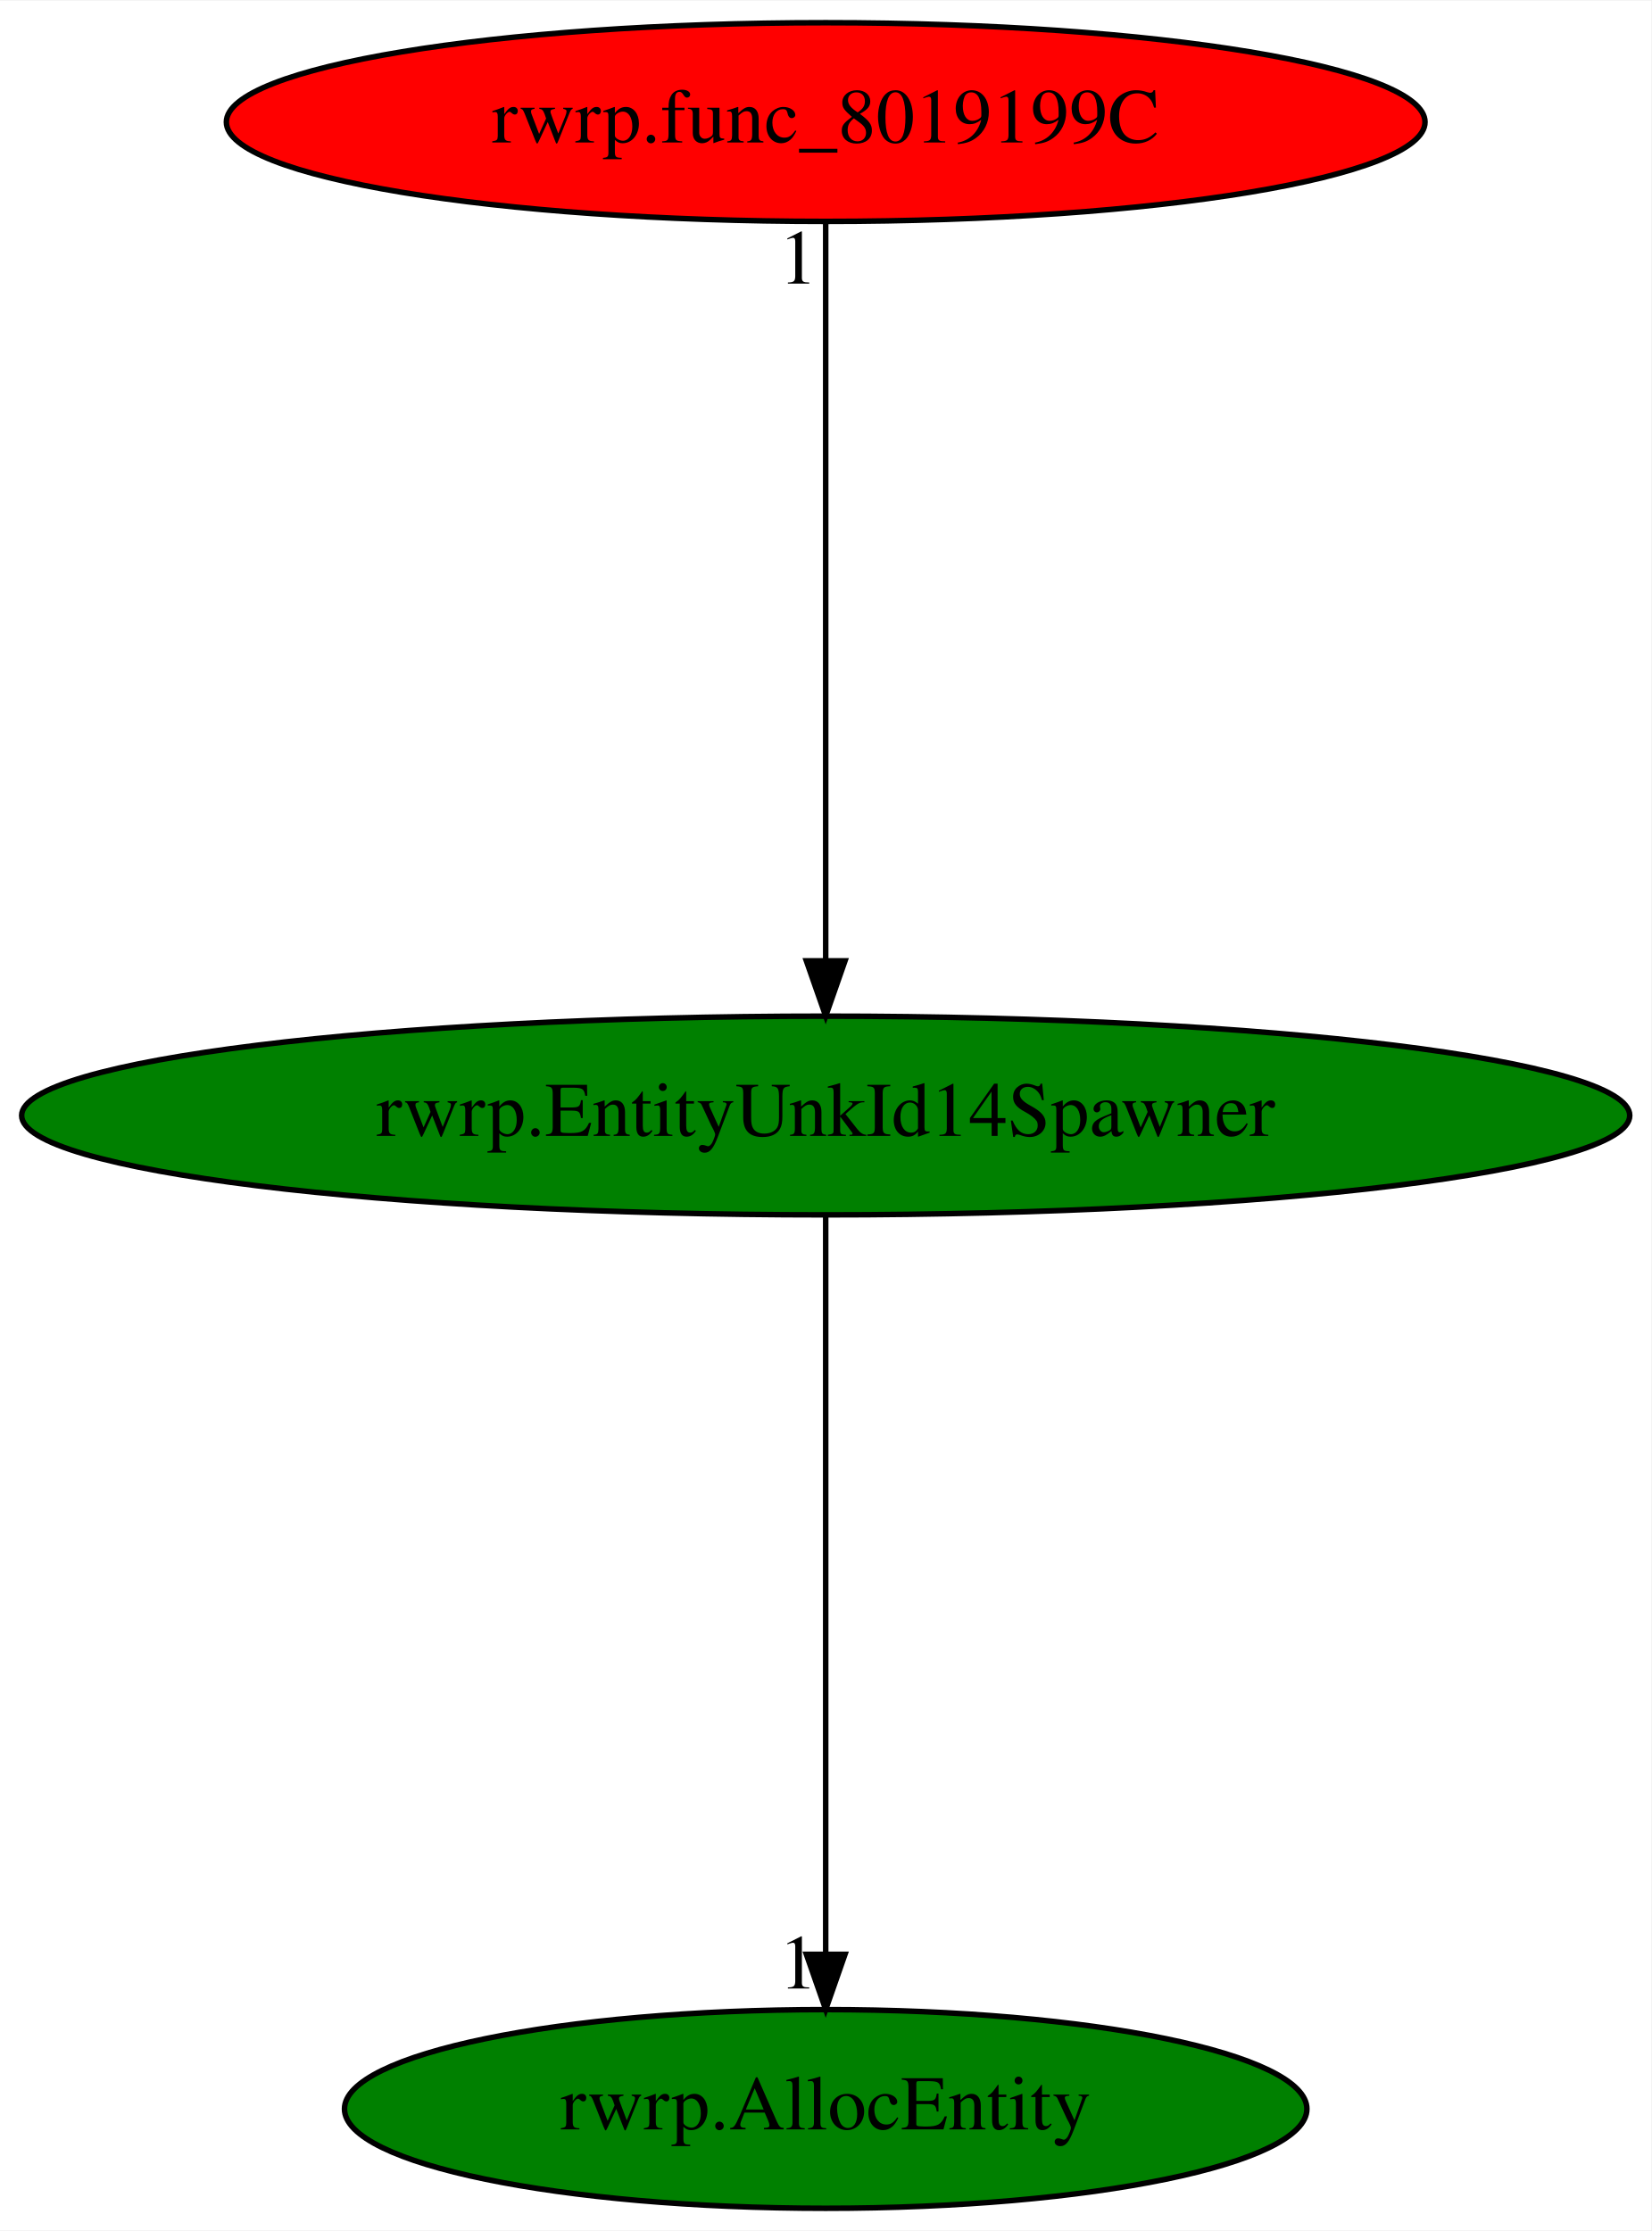
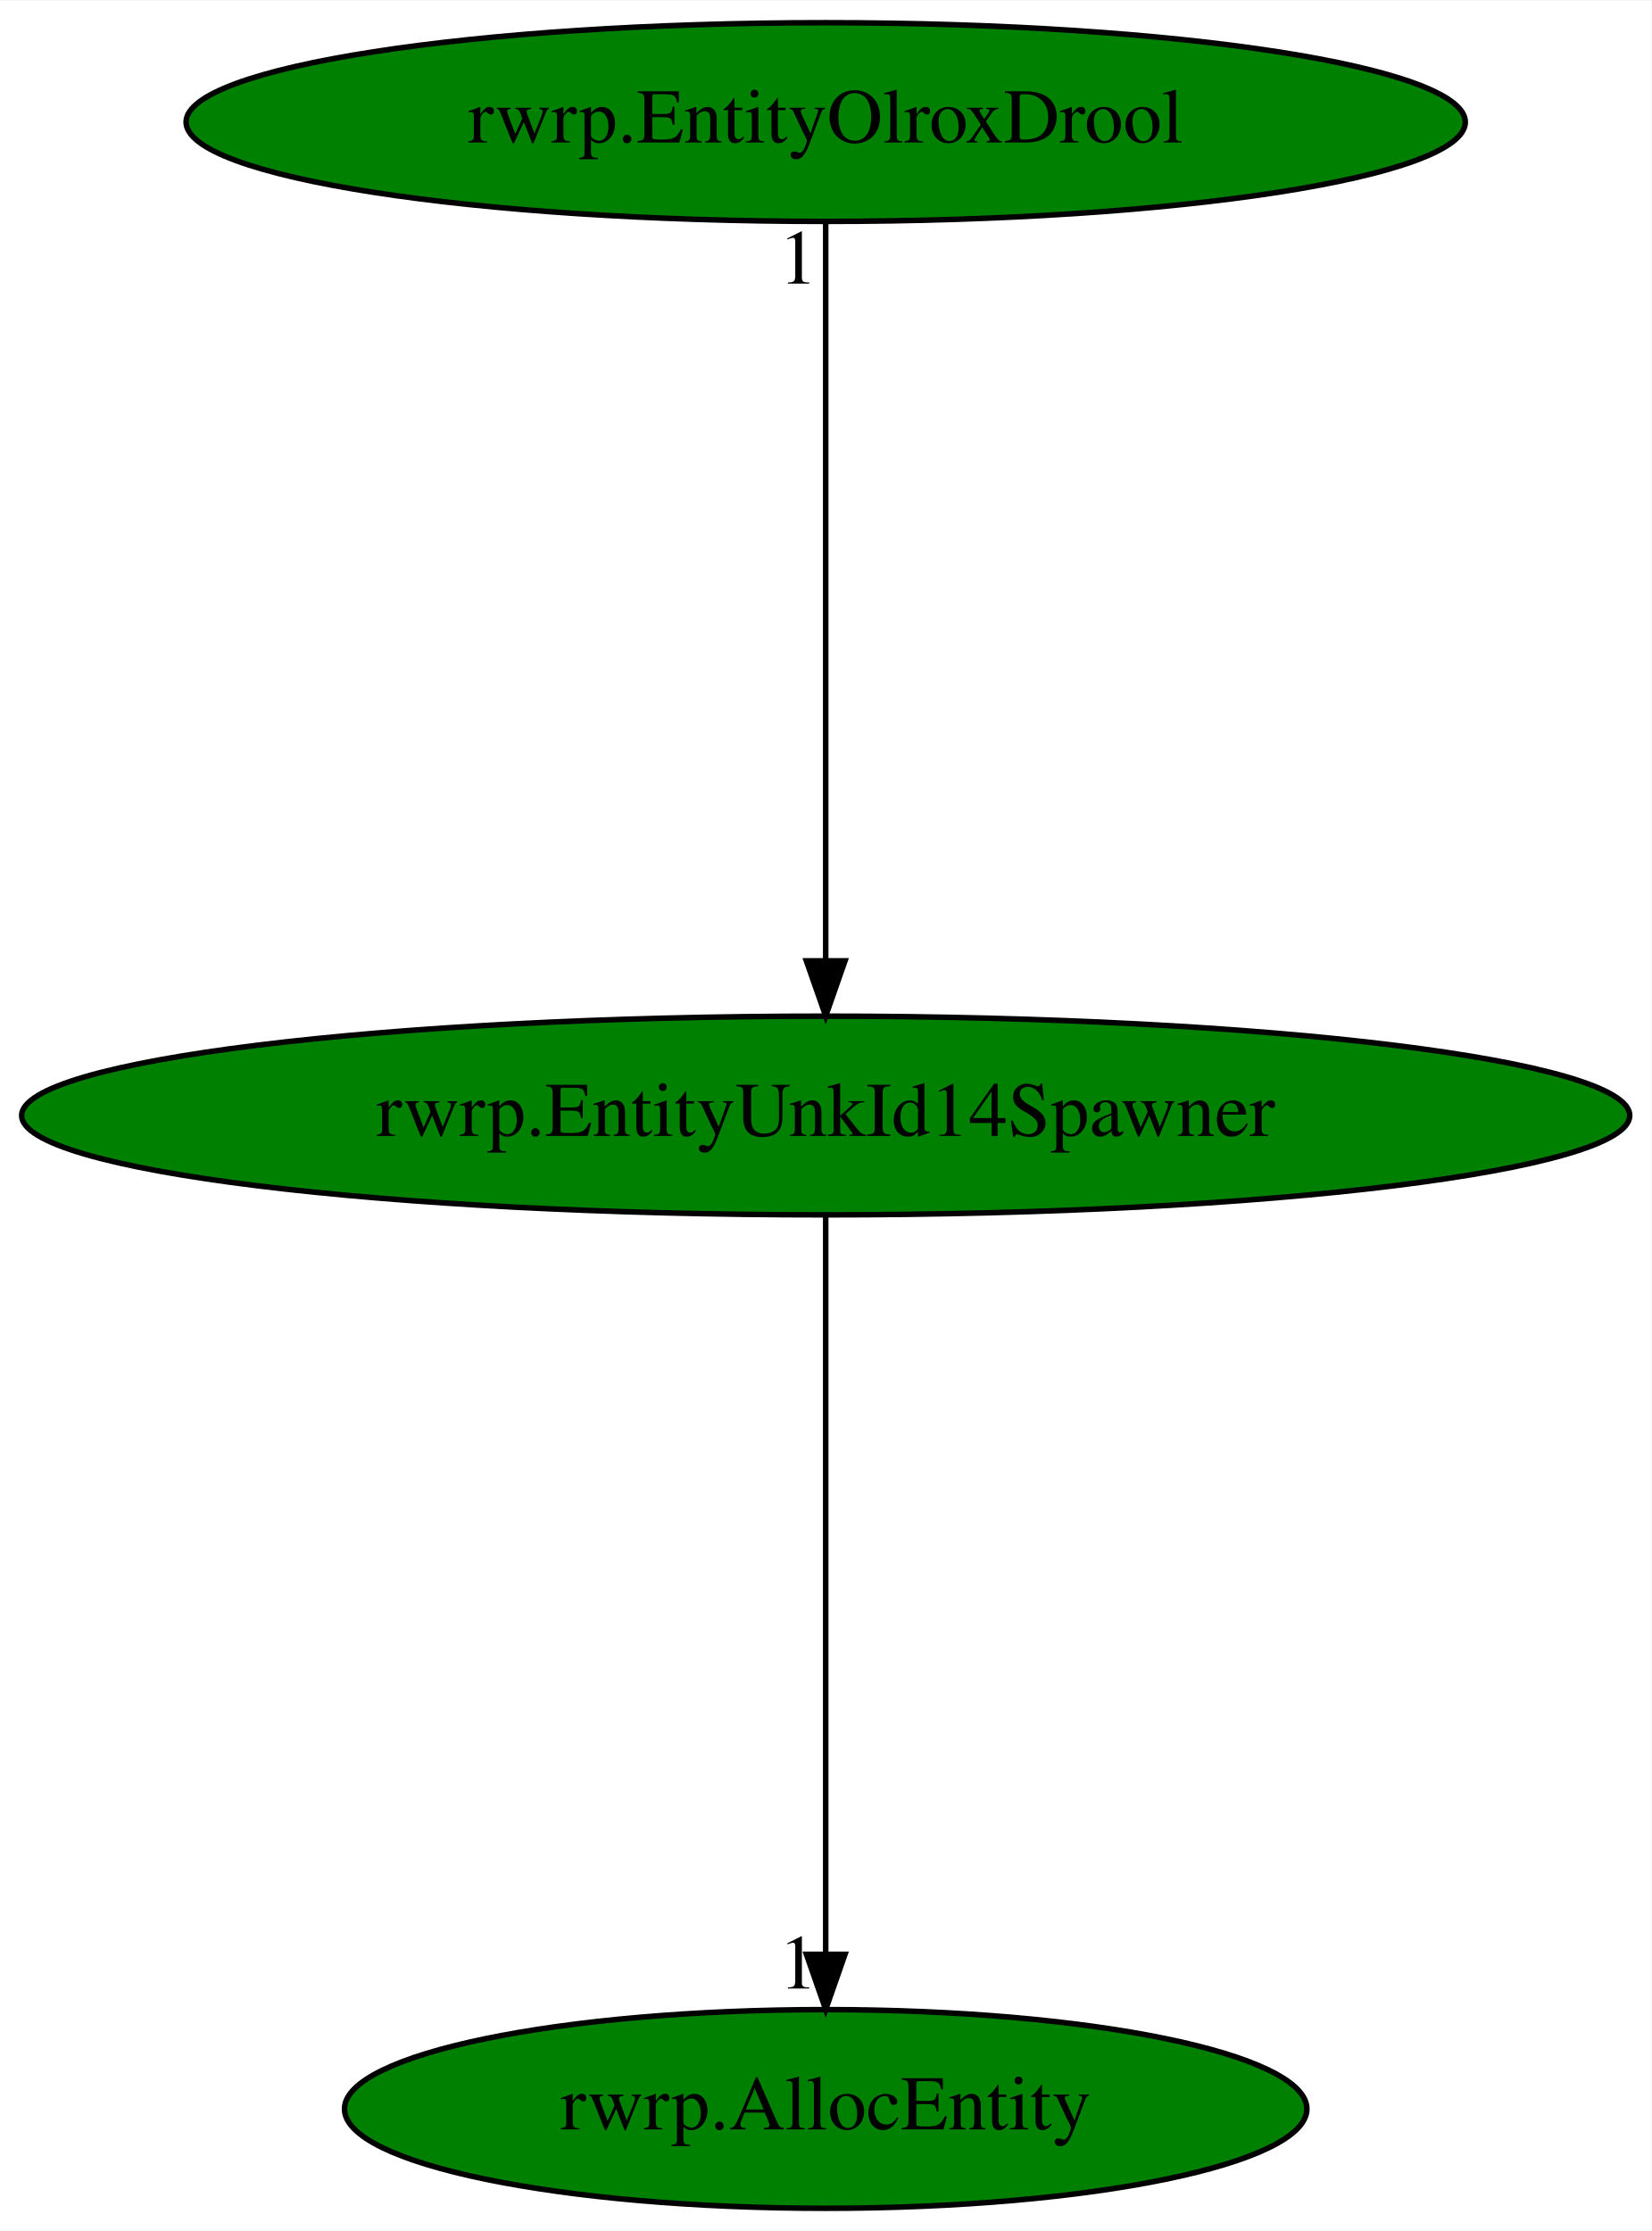
<svg xmlns="http://www.w3.org/2000/svg" xmlns:xlink="http://www.w3.org/1999/xlink" width="299pt" height="404pt" viewBox="0.00 0.00 299.17 404.00">
  <g id="graph0" class="graph" transform="scale(1 1) rotate(0) translate(4 400)">
    <polygon fill="white" stroke="transparent" points="-4,4 -4,-400 295.17,-400 295.17,4 -4,4" />
    <g id="node1" class="node">
      <ellipse fill="green" stroke="black" cx="145.59" cy="-198" rx="145.67" ry="18" />
      <text text-anchor="middle" x="145.59" y="-194.3" font-family="Times,serif" font-size="14.00">rwrp.EntityUnkId14Spawner</text>
    </g>
    <g id="node2" class="node">
      <g id="a_node2">
        <a xlink:href="rwrp.AllocEntity.svg" xlink:title="rwrp.AllocEntity">
          <ellipse fill="green" stroke="black" cx="145.59" cy="-18" rx="87.18" ry="18" />
          <text text-anchor="middle" x="145.59" y="-14.3" font-family="Times,serif" font-size="14.00">rwrp.AllocEntity</text>
        </a>
      </g>
    </g>
    <g id="edge1" class="edge">
      <path fill="none" stroke="black" d="M145.59,-179.93C145.59,-148.97 145.59,-83.3 145.59,-46.13" />
      <polygon fill="black" stroke="black" points="149.09,-46.02 145.59,-36.02 142.09,-46.02 149.09,-46.02" />
      <text text-anchor="middle" x="140.59" y="-39.82" font-family="Times,serif" font-size="14.00">1</text>
    </g>
    <g id="node3" class="node">
      <g id="a_node3">
-         <a xlink:href="rwrp.func_8019199C.svg" xlink:title="rwrp.func_8019199C">
-           <ellipse fill="red" stroke="black" cx="145.59" cy="-378" rx="108.58" ry="18" />
-           <text text-anchor="middle" x="145.59" y="-374.3" font-family="Times,serif" font-size="14.00">rwrp.func_8019199C</text>
+         <a xlink:href="rwrp.EntityOlroxDrool.svg" xlink:title="rwrp.EntityOlroxDrool">
+           <ellipse fill="green" stroke="black" cx="145.59" cy="-378" rx="115.88" ry="18" />
+           <text text-anchor="middle" x="145.59" y="-374.3" font-family="Times,serif" font-size="14.00">rwrp.EntityOlroxDrool</text>
        </a>
      </g>
    </g>
    <g id="edge2" class="edge">
      <path fill="none" stroke="black" d="M145.59,-359.93C145.59,-328.97 145.59,-263.3 145.59,-226.13" />
      <polygon fill="black" stroke="black" points="149.09,-226.02 145.59,-216.02 142.09,-226.02 149.09,-226.02" />
      <text text-anchor="middle" x="140.59" y="-348.73" font-family="Times,serif" font-size="14.00">1</text>
    </g>
  </g>
</svg>
